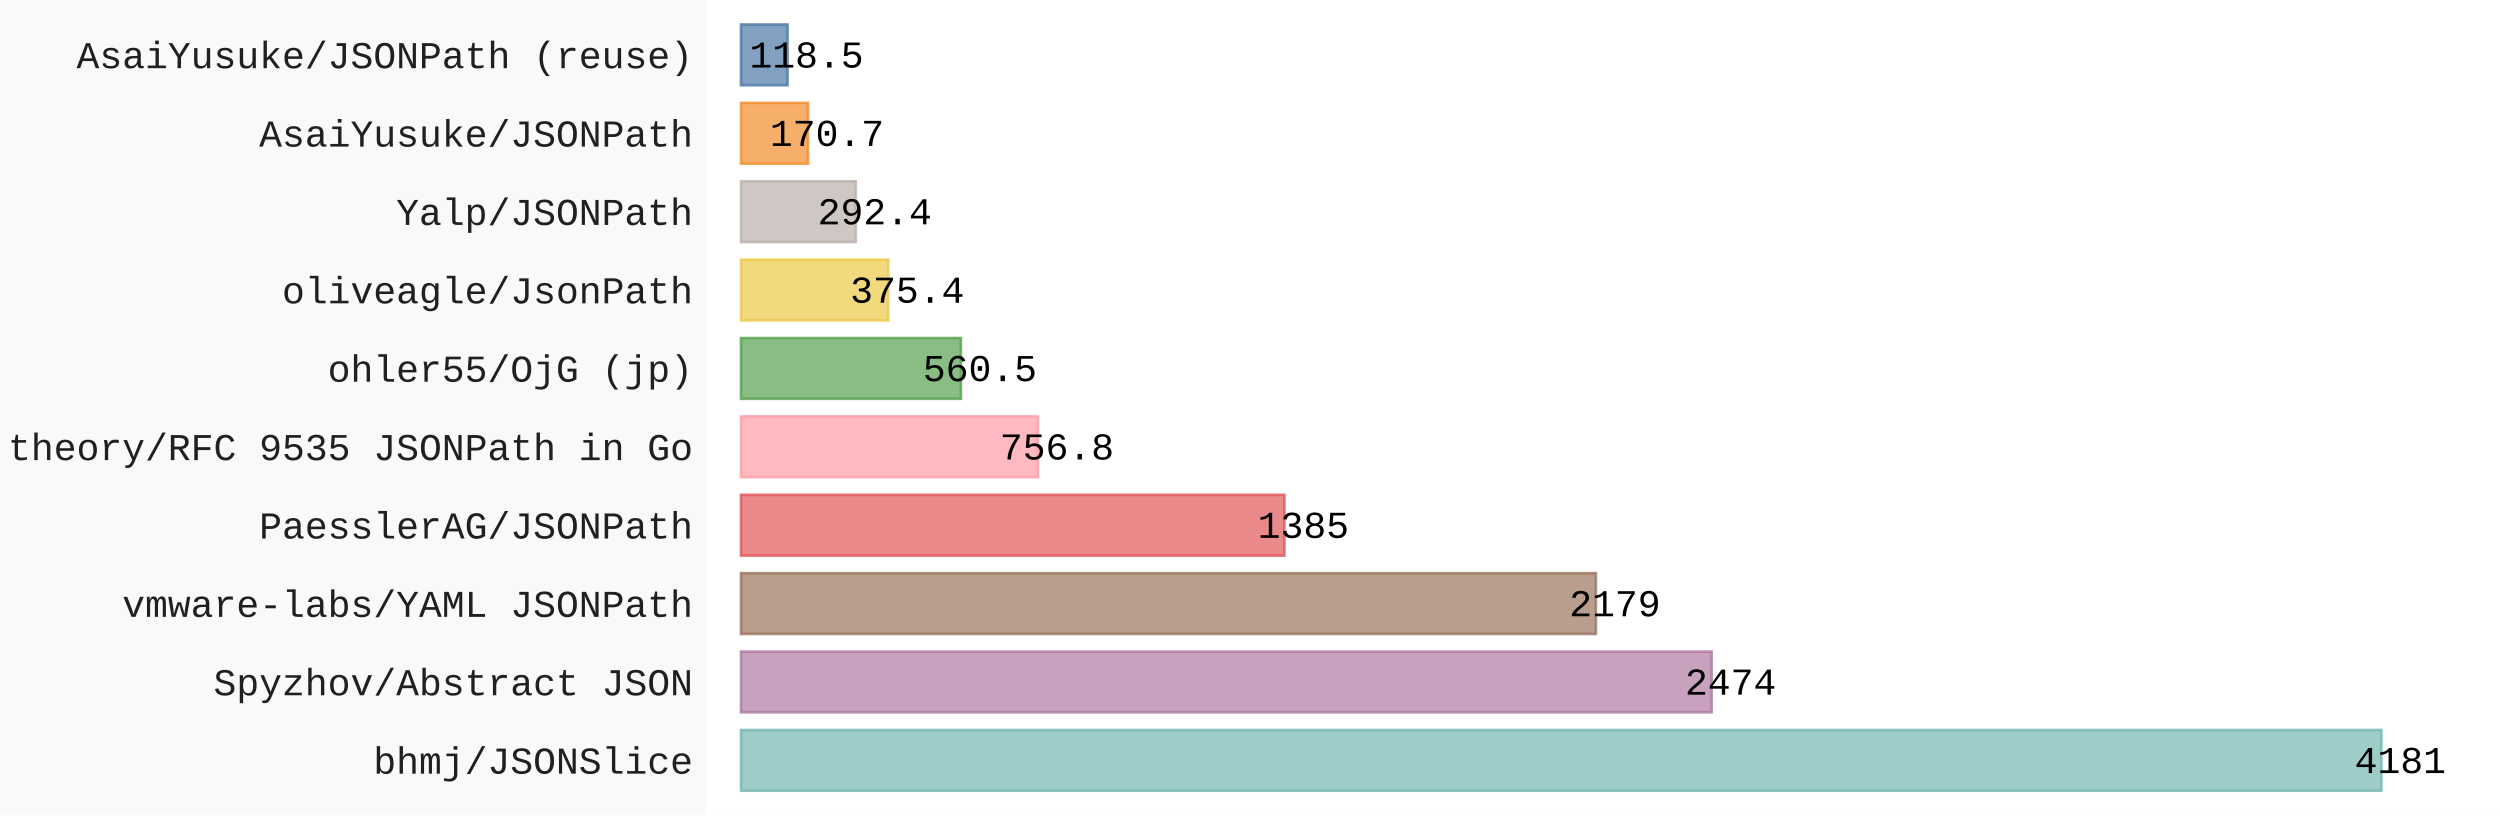
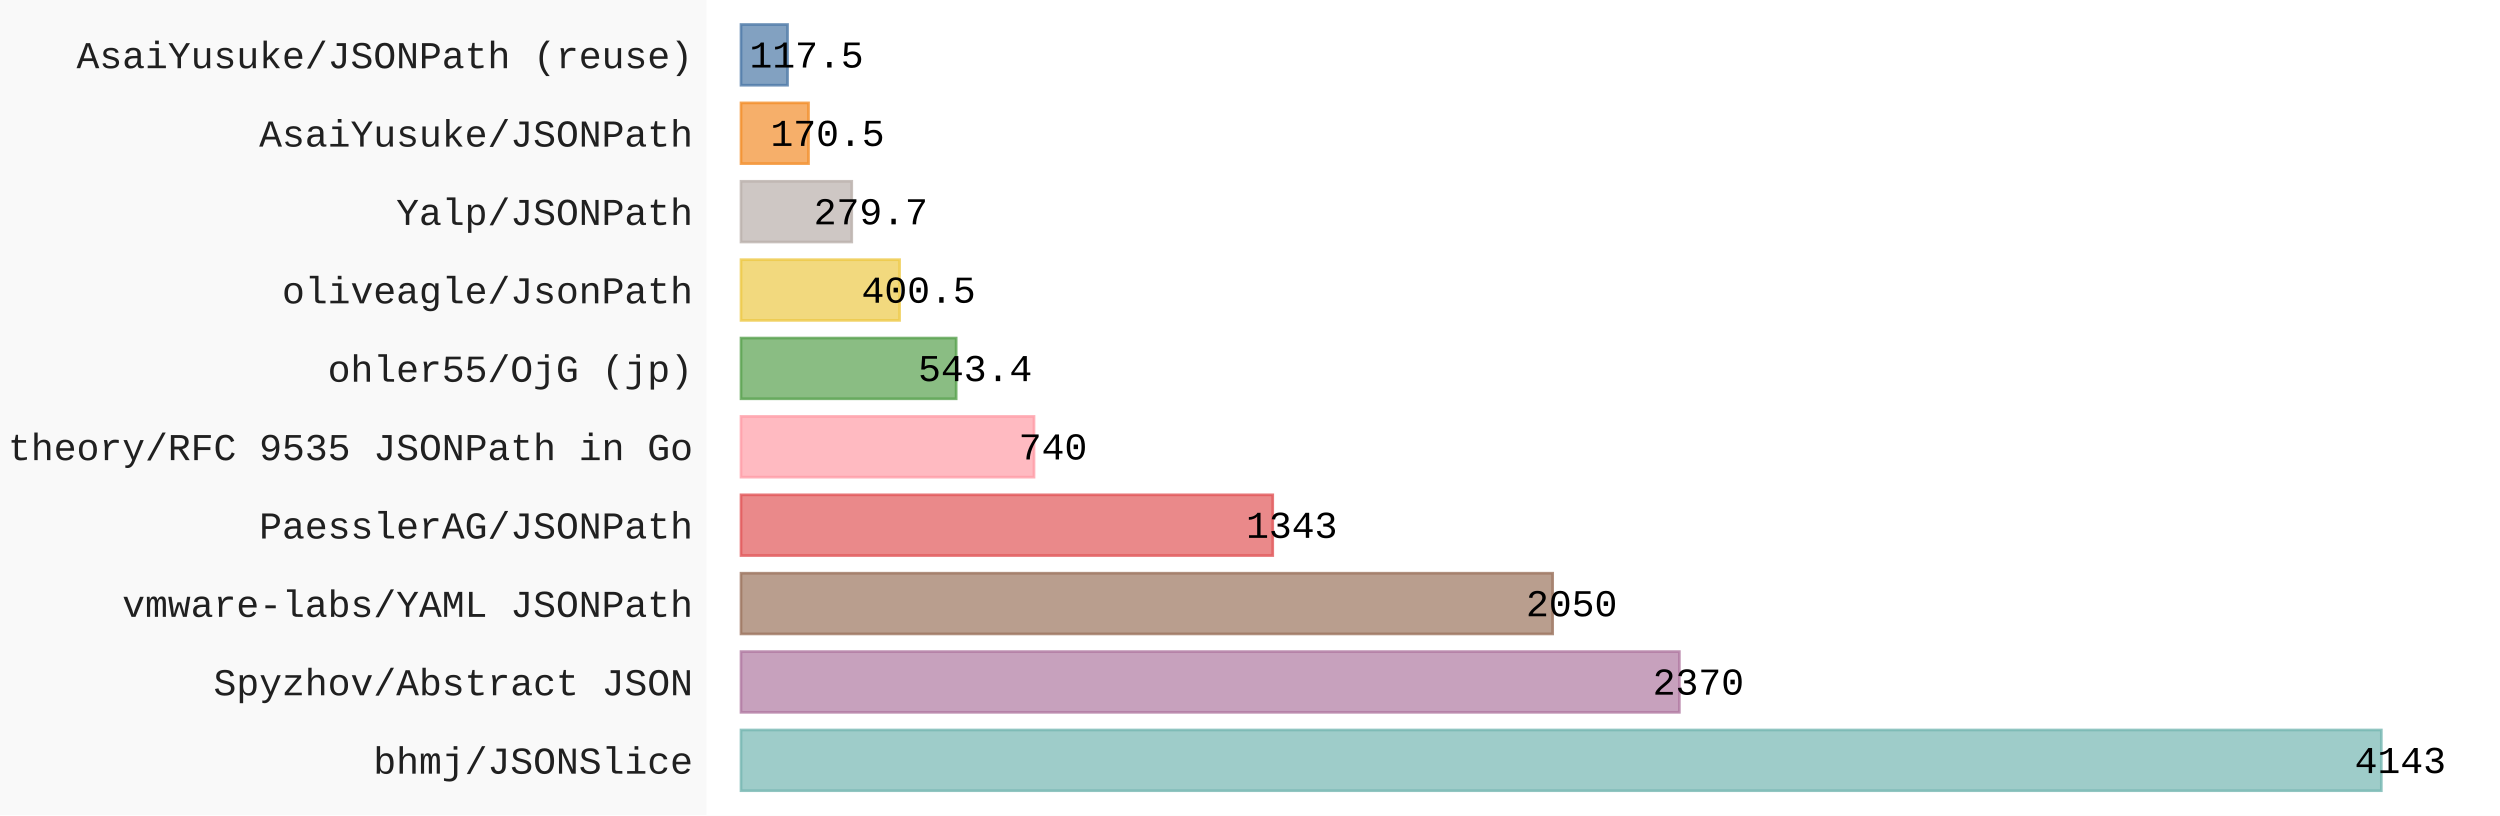
- <svg xmlns="http://www.w3.org/2000/svg" id="chart-ca2c484a-ea24-470e-8d0b-bf954ba24e9d" class="pygal-chart" viewBox="0 0 920 300">
+ <svg xmlns="http://www.w3.org/2000/svg" id="chart-7e9a1685-391c-4a2f-8d9b-87d129c5f4e8" class="pygal-chart" viewBox="0 0 920 300">
  <defs>
-     <style type="text/css">#chart-ca2c484a-ea24-470e-8d0b-bf954ba24e9d{-webkit-user-select:none;-webkit-font-smoothing:antialiased;font-family:Consolas,"Liberation Mono",Menlo,Courier,monospace}#chart-ca2c484a-ea24-470e-8d0b-bf954ba24e9d .title{font-family:Consolas,"Liberation Mono",Menlo,Courier,monospace;font-size:16px}#chart-ca2c484a-ea24-470e-8d0b-bf954ba24e9d .legends .legend text{font-family:Consolas,"Liberation Mono",Menlo,Courier,monospace;font-size:14px}#chart-ca2c484a-ea24-470e-8d0b-bf954ba24e9d .axis text{font-family:Consolas,"Liberation Mono",Menlo,Courier,monospace;font-size:14px}#chart-ca2c484a-ea24-470e-8d0b-bf954ba24e9d .axis text.major{font-family:Consolas,"Liberation Mono",Menlo,Courier,monospace;font-size:10px}#chart-ca2c484a-ea24-470e-8d0b-bf954ba24e9d .text-overlay text.value{font-family:Consolas,"Liberation Mono",Menlo,Courier,monospace;font-size:14px}#chart-ca2c484a-ea24-470e-8d0b-bf954ba24e9d .text-overlay text.label{font-family:Consolas,"Liberation Mono",Menlo,Courier,monospace;font-size:10px}#chart-ca2c484a-ea24-470e-8d0b-bf954ba24e9d .tooltip{font-family:Consolas,"Liberation Mono",Menlo,Courier,monospace;font-size:14px}#chart-ca2c484a-ea24-470e-8d0b-bf954ba24e9d text.no_data{font-family:Consolas,"Liberation Mono",Menlo,Courier,monospace;font-size:64px}
- #chart-ca2c484a-ea24-470e-8d0b-bf954ba24e9d{background-color:rgba(249,249,249,1)}#chart-ca2c484a-ea24-470e-8d0b-bf954ba24e9d path,#chart-ca2c484a-ea24-470e-8d0b-bf954ba24e9d line,#chart-ca2c484a-ea24-470e-8d0b-bf954ba24e9d rect,#chart-ca2c484a-ea24-470e-8d0b-bf954ba24e9d circle{-webkit-transition:150ms;-moz-transition:150ms;transition:150ms}#chart-ca2c484a-ea24-470e-8d0b-bf954ba24e9d .graph &gt; .background{fill:rgba(249,249,249,1)}#chart-ca2c484a-ea24-470e-8d0b-bf954ba24e9d .plot &gt; .background{fill:rgba(255,255,255,1)}#chart-ca2c484a-ea24-470e-8d0b-bf954ba24e9d .graph{fill:rgba(0,0,0,.87)}#chart-ca2c484a-ea24-470e-8d0b-bf954ba24e9d text.no_data{fill:rgba(0,0,0,1)}#chart-ca2c484a-ea24-470e-8d0b-bf954ba24e9d .title{fill:rgba(0,0,0,1)}#chart-ca2c484a-ea24-470e-8d0b-bf954ba24e9d .legends .legend text{fill:rgba(0,0,0,.87)}#chart-ca2c484a-ea24-470e-8d0b-bf954ba24e9d .legends .legend:hover text{fill:rgba(0,0,0,1)}#chart-ca2c484a-ea24-470e-8d0b-bf954ba24e9d .axis .line{stroke:rgba(0,0,0,1)}#chart-ca2c484a-ea24-470e-8d0b-bf954ba24e9d .axis .guide.line{stroke:rgba(0,0,0,.54)}#chart-ca2c484a-ea24-470e-8d0b-bf954ba24e9d .axis .major.line{stroke:rgba(0,0,0,.87)}#chart-ca2c484a-ea24-470e-8d0b-bf954ba24e9d .axis text.major{fill:rgba(0,0,0,1)}#chart-ca2c484a-ea24-470e-8d0b-bf954ba24e9d .axis.y .guides:hover .guide.line,#chart-ca2c484a-ea24-470e-8d0b-bf954ba24e9d .line-graph .axis.x .guides:hover .guide.line,#chart-ca2c484a-ea24-470e-8d0b-bf954ba24e9d .stackedline-graph .axis.x .guides:hover .guide.line,#chart-ca2c484a-ea24-470e-8d0b-bf954ba24e9d .xy-graph .axis.x .guides:hover .guide.line{stroke:rgba(0,0,0,1)}#chart-ca2c484a-ea24-470e-8d0b-bf954ba24e9d .axis .guides:hover text{fill:rgba(0,0,0,1)}#chart-ca2c484a-ea24-470e-8d0b-bf954ba24e9d .reactive{fill-opacity:.7;stroke-opacity:.8;stroke-width:1}#chart-ca2c484a-ea24-470e-8d0b-bf954ba24e9d .ci{stroke:rgba(0,0,0,.87)}#chart-ca2c484a-ea24-470e-8d0b-bf954ba24e9d .reactive.active,#chart-ca2c484a-ea24-470e-8d0b-bf954ba24e9d .active .reactive{fill-opacity:.8;stroke-opacity:.9;stroke-width:4}#chart-ca2c484a-ea24-470e-8d0b-bf954ba24e9d .ci .reactive.active{stroke-width:1.5}#chart-ca2c484a-ea24-470e-8d0b-bf954ba24e9d .series text{fill:rgba(0,0,0,1)}#chart-ca2c484a-ea24-470e-8d0b-bf954ba24e9d .tooltip rect{fill:rgba(255,255,255,1);stroke:rgba(0,0,0,1);-webkit-transition:opacity 150ms;-moz-transition:opacity 150ms;transition:opacity 150ms}#chart-ca2c484a-ea24-470e-8d0b-bf954ba24e9d .tooltip .label{fill:rgba(0,0,0,.87)}#chart-ca2c484a-ea24-470e-8d0b-bf954ba24e9d .tooltip .label{fill:rgba(0,0,0,.87)}#chart-ca2c484a-ea24-470e-8d0b-bf954ba24e9d .tooltip .legend{font-size:.8em;fill:rgba(0,0,0,.54)}#chart-ca2c484a-ea24-470e-8d0b-bf954ba24e9d .tooltip .x_label{font-size:.6em;fill:rgba(0,0,0,1)}#chart-ca2c484a-ea24-470e-8d0b-bf954ba24e9d .tooltip .xlink{font-size:.5em;text-decoration:underline}#chart-ca2c484a-ea24-470e-8d0b-bf954ba24e9d .tooltip .value{font-size:1.5em}#chart-ca2c484a-ea24-470e-8d0b-bf954ba24e9d .bound{font-size:.5em}#chart-ca2c484a-ea24-470e-8d0b-bf954ba24e9d .max-value{font-size:.75em;fill:rgba(0,0,0,.54)}#chart-ca2c484a-ea24-470e-8d0b-bf954ba24e9d .map-element{fill:rgba(255,255,255,1);stroke:rgba(0,0,0,.54) !important}#chart-ca2c484a-ea24-470e-8d0b-bf954ba24e9d .map-element .reactive{fill-opacity:inherit;stroke-opacity:inherit}#chart-ca2c484a-ea24-470e-8d0b-bf954ba24e9d .color-0,#chart-ca2c484a-ea24-470e-8d0b-bf954ba24e9d .color-0 a:visited{stroke:#F44336;fill:#F44336}#chart-ca2c484a-ea24-470e-8d0b-bf954ba24e9d .text-overlay .color-0 text{fill:black}
- #chart-ca2c484a-ea24-470e-8d0b-bf954ba24e9d text.no_data{text-anchor:middle}#chart-ca2c484a-ea24-470e-8d0b-bf954ba24e9d .guide.line{fill:none}#chart-ca2c484a-ea24-470e-8d0b-bf954ba24e9d .centered{text-anchor:middle}#chart-ca2c484a-ea24-470e-8d0b-bf954ba24e9d .title{text-anchor:middle}#chart-ca2c484a-ea24-470e-8d0b-bf954ba24e9d .legends .legend text{fill-opacity:1}#chart-ca2c484a-ea24-470e-8d0b-bf954ba24e9d .axis.x text{text-anchor:middle}#chart-ca2c484a-ea24-470e-8d0b-bf954ba24e9d .axis.x:not(.web) text[transform]{text-anchor:start}#chart-ca2c484a-ea24-470e-8d0b-bf954ba24e9d .axis.x:not(.web) text[transform].backwards{text-anchor:end}#chart-ca2c484a-ea24-470e-8d0b-bf954ba24e9d .axis.y text{text-anchor:end}#chart-ca2c484a-ea24-470e-8d0b-bf954ba24e9d .axis.y text[transform].backwards{text-anchor:start}#chart-ca2c484a-ea24-470e-8d0b-bf954ba24e9d .axis.y2 text{text-anchor:start}#chart-ca2c484a-ea24-470e-8d0b-bf954ba24e9d .axis.y2 text[transform].backwards{text-anchor:end}#chart-ca2c484a-ea24-470e-8d0b-bf954ba24e9d .axis .guide.line{stroke-dasharray:4,4;stroke:black}#chart-ca2c484a-ea24-470e-8d0b-bf954ba24e9d .axis .major.guide.line{stroke-dasharray:6,6;stroke:black}#chart-ca2c484a-ea24-470e-8d0b-bf954ba24e9d .horizontal .axis.y .guide.line,#chart-ca2c484a-ea24-470e-8d0b-bf954ba24e9d .horizontal .axis.y2 .guide.line,#chart-ca2c484a-ea24-470e-8d0b-bf954ba24e9d .vertical .axis.x .guide.line{opacity:0}#chart-ca2c484a-ea24-470e-8d0b-bf954ba24e9d .horizontal .axis.always_show .guide.line,#chart-ca2c484a-ea24-470e-8d0b-bf954ba24e9d .vertical .axis.always_show .guide.line{opacity:1 !important}#chart-ca2c484a-ea24-470e-8d0b-bf954ba24e9d .axis.y .guides:hover .guide.line,#chart-ca2c484a-ea24-470e-8d0b-bf954ba24e9d .axis.y2 .guides:hover .guide.line,#chart-ca2c484a-ea24-470e-8d0b-bf954ba24e9d .axis.x .guides:hover .guide.line{opacity:1}#chart-ca2c484a-ea24-470e-8d0b-bf954ba24e9d .axis .guides:hover text{opacity:1}#chart-ca2c484a-ea24-470e-8d0b-bf954ba24e9d .nofill{fill:none}#chart-ca2c484a-ea24-470e-8d0b-bf954ba24e9d .subtle-fill{fill-opacity:.2}#chart-ca2c484a-ea24-470e-8d0b-bf954ba24e9d .dot{stroke-width:1px;fill-opacity:1;stroke-opacity:1}#chart-ca2c484a-ea24-470e-8d0b-bf954ba24e9d .dot.active{stroke-width:5px}#chart-ca2c484a-ea24-470e-8d0b-bf954ba24e9d .dot.negative{fill:transparent}#chart-ca2c484a-ea24-470e-8d0b-bf954ba24e9d text,#chart-ca2c484a-ea24-470e-8d0b-bf954ba24e9d tspan{stroke:none !important}#chart-ca2c484a-ea24-470e-8d0b-bf954ba24e9d .series text.active{opacity:1}#chart-ca2c484a-ea24-470e-8d0b-bf954ba24e9d .tooltip rect{fill-opacity:.95;stroke-width:.5}#chart-ca2c484a-ea24-470e-8d0b-bf954ba24e9d .tooltip text{fill-opacity:1}#chart-ca2c484a-ea24-470e-8d0b-bf954ba24e9d .showable{visibility:hidden}#chart-ca2c484a-ea24-470e-8d0b-bf954ba24e9d .showable.shown{visibility:visible}#chart-ca2c484a-ea24-470e-8d0b-bf954ba24e9d .gauge-background{fill:rgba(229,229,229,1);stroke:none}#chart-ca2c484a-ea24-470e-8d0b-bf954ba24e9d .bg-lines{stroke:rgba(249,249,249,1);stroke-width:2px}</style>
+     <style type="text/css">#chart-7e9a1685-391c-4a2f-8d9b-87d129c5f4e8{-webkit-user-select:none;-webkit-font-smoothing:antialiased;font-family:Consolas,"Liberation Mono",Menlo,Courier,monospace}#chart-7e9a1685-391c-4a2f-8d9b-87d129c5f4e8 .title{font-family:Consolas,"Liberation Mono",Menlo,Courier,monospace;font-size:16px}#chart-7e9a1685-391c-4a2f-8d9b-87d129c5f4e8 .legends .legend text{font-family:Consolas,"Liberation Mono",Menlo,Courier,monospace;font-size:14px}#chart-7e9a1685-391c-4a2f-8d9b-87d129c5f4e8 .axis text{font-family:Consolas,"Liberation Mono",Menlo,Courier,monospace;font-size:14px}#chart-7e9a1685-391c-4a2f-8d9b-87d129c5f4e8 .axis text.major{font-family:Consolas,"Liberation Mono",Menlo,Courier,monospace;font-size:10px}#chart-7e9a1685-391c-4a2f-8d9b-87d129c5f4e8 .text-overlay text.value{font-family:Consolas,"Liberation Mono",Menlo,Courier,monospace;font-size:14px}#chart-7e9a1685-391c-4a2f-8d9b-87d129c5f4e8 .text-overlay text.label{font-family:Consolas,"Liberation Mono",Menlo,Courier,monospace;font-size:10px}#chart-7e9a1685-391c-4a2f-8d9b-87d129c5f4e8 .tooltip{font-family:Consolas,"Liberation Mono",Menlo,Courier,monospace;font-size:14px}#chart-7e9a1685-391c-4a2f-8d9b-87d129c5f4e8 text.no_data{font-family:Consolas,"Liberation Mono",Menlo,Courier,monospace;font-size:64px}
+ #chart-7e9a1685-391c-4a2f-8d9b-87d129c5f4e8{background-color:rgba(249,249,249,1)}#chart-7e9a1685-391c-4a2f-8d9b-87d129c5f4e8 path,#chart-7e9a1685-391c-4a2f-8d9b-87d129c5f4e8 line,#chart-7e9a1685-391c-4a2f-8d9b-87d129c5f4e8 rect,#chart-7e9a1685-391c-4a2f-8d9b-87d129c5f4e8 circle{-webkit-transition:150ms;-moz-transition:150ms;transition:150ms}#chart-7e9a1685-391c-4a2f-8d9b-87d129c5f4e8 .graph &gt; .background{fill:rgba(249,249,249,1)}#chart-7e9a1685-391c-4a2f-8d9b-87d129c5f4e8 .plot &gt; .background{fill:rgba(255,255,255,1)}#chart-7e9a1685-391c-4a2f-8d9b-87d129c5f4e8 .graph{fill:rgba(0,0,0,.87)}#chart-7e9a1685-391c-4a2f-8d9b-87d129c5f4e8 text.no_data{fill:rgba(0,0,0,1)}#chart-7e9a1685-391c-4a2f-8d9b-87d129c5f4e8 .title{fill:rgba(0,0,0,1)}#chart-7e9a1685-391c-4a2f-8d9b-87d129c5f4e8 .legends .legend text{fill:rgba(0,0,0,.87)}#chart-7e9a1685-391c-4a2f-8d9b-87d129c5f4e8 .legends .legend:hover text{fill:rgba(0,0,0,1)}#chart-7e9a1685-391c-4a2f-8d9b-87d129c5f4e8 .axis .line{stroke:rgba(0,0,0,1)}#chart-7e9a1685-391c-4a2f-8d9b-87d129c5f4e8 .axis .guide.line{stroke:rgba(0,0,0,.54)}#chart-7e9a1685-391c-4a2f-8d9b-87d129c5f4e8 .axis .major.line{stroke:rgba(0,0,0,.87)}#chart-7e9a1685-391c-4a2f-8d9b-87d129c5f4e8 .axis text.major{fill:rgba(0,0,0,1)}#chart-7e9a1685-391c-4a2f-8d9b-87d129c5f4e8 .axis.y .guides:hover .guide.line,#chart-7e9a1685-391c-4a2f-8d9b-87d129c5f4e8 .line-graph .axis.x .guides:hover .guide.line,#chart-7e9a1685-391c-4a2f-8d9b-87d129c5f4e8 .stackedline-graph .axis.x .guides:hover .guide.line,#chart-7e9a1685-391c-4a2f-8d9b-87d129c5f4e8 .xy-graph .axis.x .guides:hover .guide.line{stroke:rgba(0,0,0,1)}#chart-7e9a1685-391c-4a2f-8d9b-87d129c5f4e8 .axis .guides:hover text{fill:rgba(0,0,0,1)}#chart-7e9a1685-391c-4a2f-8d9b-87d129c5f4e8 .reactive{fill-opacity:.7;stroke-opacity:.8;stroke-width:1}#chart-7e9a1685-391c-4a2f-8d9b-87d129c5f4e8 .ci{stroke:rgba(0,0,0,.87)}#chart-7e9a1685-391c-4a2f-8d9b-87d129c5f4e8 .reactive.active,#chart-7e9a1685-391c-4a2f-8d9b-87d129c5f4e8 .active .reactive{fill-opacity:.8;stroke-opacity:.9;stroke-width:4}#chart-7e9a1685-391c-4a2f-8d9b-87d129c5f4e8 .ci .reactive.active{stroke-width:1.5}#chart-7e9a1685-391c-4a2f-8d9b-87d129c5f4e8 .series text{fill:rgba(0,0,0,1)}#chart-7e9a1685-391c-4a2f-8d9b-87d129c5f4e8 .tooltip rect{fill:rgba(255,255,255,1);stroke:rgba(0,0,0,1);-webkit-transition:opacity 150ms;-moz-transition:opacity 150ms;transition:opacity 150ms}#chart-7e9a1685-391c-4a2f-8d9b-87d129c5f4e8 .tooltip .label{fill:rgba(0,0,0,.87)}#chart-7e9a1685-391c-4a2f-8d9b-87d129c5f4e8 .tooltip .label{fill:rgba(0,0,0,.87)}#chart-7e9a1685-391c-4a2f-8d9b-87d129c5f4e8 .tooltip .legend{font-size:.8em;fill:rgba(0,0,0,.54)}#chart-7e9a1685-391c-4a2f-8d9b-87d129c5f4e8 .tooltip .x_label{font-size:.6em;fill:rgba(0,0,0,1)}#chart-7e9a1685-391c-4a2f-8d9b-87d129c5f4e8 .tooltip .xlink{font-size:.5em;text-decoration:underline}#chart-7e9a1685-391c-4a2f-8d9b-87d129c5f4e8 .tooltip .value{font-size:1.5em}#chart-7e9a1685-391c-4a2f-8d9b-87d129c5f4e8 .bound{font-size:.5em}#chart-7e9a1685-391c-4a2f-8d9b-87d129c5f4e8 .max-value{font-size:.75em;fill:rgba(0,0,0,.54)}#chart-7e9a1685-391c-4a2f-8d9b-87d129c5f4e8 .map-element{fill:rgba(255,255,255,1);stroke:rgba(0,0,0,.54) !important}#chart-7e9a1685-391c-4a2f-8d9b-87d129c5f4e8 .map-element .reactive{fill-opacity:inherit;stroke-opacity:inherit}#chart-7e9a1685-391c-4a2f-8d9b-87d129c5f4e8 .color-0,#chart-7e9a1685-391c-4a2f-8d9b-87d129c5f4e8 .color-0 a:visited{stroke:#F44336;fill:#F44336}#chart-7e9a1685-391c-4a2f-8d9b-87d129c5f4e8 .text-overlay .color-0 text{fill:black}
+ #chart-7e9a1685-391c-4a2f-8d9b-87d129c5f4e8 text.no_data{text-anchor:middle}#chart-7e9a1685-391c-4a2f-8d9b-87d129c5f4e8 .guide.line{fill:none}#chart-7e9a1685-391c-4a2f-8d9b-87d129c5f4e8 .centered{text-anchor:middle}#chart-7e9a1685-391c-4a2f-8d9b-87d129c5f4e8 .title{text-anchor:middle}#chart-7e9a1685-391c-4a2f-8d9b-87d129c5f4e8 .legends .legend text{fill-opacity:1}#chart-7e9a1685-391c-4a2f-8d9b-87d129c5f4e8 .axis.x text{text-anchor:middle}#chart-7e9a1685-391c-4a2f-8d9b-87d129c5f4e8 .axis.x:not(.web) text[transform]{text-anchor:start}#chart-7e9a1685-391c-4a2f-8d9b-87d129c5f4e8 .axis.x:not(.web) text[transform].backwards{text-anchor:end}#chart-7e9a1685-391c-4a2f-8d9b-87d129c5f4e8 .axis.y text{text-anchor:end}#chart-7e9a1685-391c-4a2f-8d9b-87d129c5f4e8 .axis.y text[transform].backwards{text-anchor:start}#chart-7e9a1685-391c-4a2f-8d9b-87d129c5f4e8 .axis.y2 text{text-anchor:start}#chart-7e9a1685-391c-4a2f-8d9b-87d129c5f4e8 .axis.y2 text[transform].backwards{text-anchor:end}#chart-7e9a1685-391c-4a2f-8d9b-87d129c5f4e8 .axis .guide.line{stroke-dasharray:4,4;stroke:black}#chart-7e9a1685-391c-4a2f-8d9b-87d129c5f4e8 .axis .major.guide.line{stroke-dasharray:6,6;stroke:black}#chart-7e9a1685-391c-4a2f-8d9b-87d129c5f4e8 .horizontal .axis.y .guide.line,#chart-7e9a1685-391c-4a2f-8d9b-87d129c5f4e8 .horizontal .axis.y2 .guide.line,#chart-7e9a1685-391c-4a2f-8d9b-87d129c5f4e8 .vertical .axis.x .guide.line{opacity:0}#chart-7e9a1685-391c-4a2f-8d9b-87d129c5f4e8 .horizontal .axis.always_show .guide.line,#chart-7e9a1685-391c-4a2f-8d9b-87d129c5f4e8 .vertical .axis.always_show .guide.line{opacity:1 !important}#chart-7e9a1685-391c-4a2f-8d9b-87d129c5f4e8 .axis.y .guides:hover .guide.line,#chart-7e9a1685-391c-4a2f-8d9b-87d129c5f4e8 .axis.y2 .guides:hover .guide.line,#chart-7e9a1685-391c-4a2f-8d9b-87d129c5f4e8 .axis.x .guides:hover .guide.line{opacity:1}#chart-7e9a1685-391c-4a2f-8d9b-87d129c5f4e8 .axis .guides:hover text{opacity:1}#chart-7e9a1685-391c-4a2f-8d9b-87d129c5f4e8 .nofill{fill:none}#chart-7e9a1685-391c-4a2f-8d9b-87d129c5f4e8 .subtle-fill{fill-opacity:.2}#chart-7e9a1685-391c-4a2f-8d9b-87d129c5f4e8 .dot{stroke-width:1px;fill-opacity:1;stroke-opacity:1}#chart-7e9a1685-391c-4a2f-8d9b-87d129c5f4e8 .dot.active{stroke-width:5px}#chart-7e9a1685-391c-4a2f-8d9b-87d129c5f4e8 .dot.negative{fill:transparent}#chart-7e9a1685-391c-4a2f-8d9b-87d129c5f4e8 text,#chart-7e9a1685-391c-4a2f-8d9b-87d129c5f4e8 tspan{stroke:none !important}#chart-7e9a1685-391c-4a2f-8d9b-87d129c5f4e8 .series text.active{opacity:1}#chart-7e9a1685-391c-4a2f-8d9b-87d129c5f4e8 .tooltip rect{fill-opacity:.95;stroke-width:.5}#chart-7e9a1685-391c-4a2f-8d9b-87d129c5f4e8 .tooltip text{fill-opacity:1}#chart-7e9a1685-391c-4a2f-8d9b-87d129c5f4e8 .showable{visibility:hidden}#chart-7e9a1685-391c-4a2f-8d9b-87d129c5f4e8 .showable.shown{visibility:visible}#chart-7e9a1685-391c-4a2f-8d9b-87d129c5f4e8 .gauge-background{fill:rgba(229,229,229,1);stroke:none}#chart-7e9a1685-391c-4a2f-8d9b-87d129c5f4e8 .bg-lines{stroke:rgba(249,249,249,1);stroke-width:2px}</style>
  </defs>
  <g class="graph horizontalbar-graph horizontal">
    <rect x="0" y="0" width="920" height="300" class="background" />
    <g transform="translate(260, 0)" class="plot">
      <rect x="0" y="0" width="660.0" height="300" class="background" />
      <g class="axis y">
        <g class="guides">
          <text x="-5" y="284.708" class="">bhmj/JSONSlice</text>
        </g>
        <g class="guides">
          <text x="-5" y="255.862" class="">Spyzhov/Abstract JSON</text>
        </g>
        <g class="guides">
          <text x="-5" y="227.015" class="">vmware-labs/YAML JSONPath</text>
        </g>
        <g class="guides">
          <text x="-5" y="198.169" class="">PaesslerAG/JSONPath</text>
        </g>
        <g class="guides">
          <text x="-5" y="169.323" class="">theory/RFC 9535 JSONPath in Go</text>
        </g>
        <g class="guides">
          <text x="-5" y="140.477" class="">ohler55/OjG (jp)</text>
        </g>
        <g class="guides">
          <text x="-5" y="111.631" class="">oliveagle/JsonPath</text>
        </g>
        <g class="guides">
          <text x="-5" y="82.785" class="">Yalp/JSONPath</text>
        </g>
        <g class="guides">
          <text x="-5" y="53.938" class="">AsaiYusuke/JSONPath</text>
        </g>
        <g class="guides">
          <text x="-5" y="25.092" class="">AsaiYusuke/JSONPath (reuse)</text>
        </g>
      </g>
      <g class="series serie-0 color-0">
        <g class="bars">
          <g class="bar" style="fill: #76b7b2; stroke: #76b7b2">
            <rect x="12.692" y="268.638" rx="0" ry="0" width="603.629" height="22.338" class="rect reactive tooltip-trigger" />
          </g>
          <g class="bar" style="fill: #b07aa1; stroke: #b07aa1">
-             <rect x="12.692" y="239.792" rx="0" ry="0" width="357.182" height="22.338" class="rect reactive tooltip-trigger" />
+             <rect x="12.692" y="239.792" rx="0" ry="0" width="345.306" height="22.338" class="rect reactive tooltip-trigger" />
          </g>
          <g class="bar" style="fill: #9c755f; stroke: #9c755f">
-             <rect x="12.692" y="210.946" rx="0" ry="0" width="314.592" height="22.338" class="rect reactive tooltip-trigger" />
+             <rect x="12.692" y="210.946" rx="0" ry="0" width="298.682" height="22.338" class="rect reactive tooltip-trigger" />
          </g>
          <g class="bar" style="fill: #e15759; stroke: #e15759">
-             <rect x="12.692" y="182.1" rx="0" ry="0" width="199.958" height="22.338" class="rect reactive tooltip-trigger" />
+             <rect x="12.692" y="182.1" rx="0" ry="0" width="195.673" height="22.338" class="rect reactive tooltip-trigger" />
          </g>
          <g class="bar" style="fill: #ff9da7; stroke: #ff9da7">
-             <rect x="12.692" y="153.254" rx="0" ry="0" width="109.262" height="22.338" class="rect reactive tooltip-trigger" />
+             <rect x="12.692" y="153.254" rx="0" ry="0" width="107.817" height="22.338" class="rect reactive tooltip-trigger" />
          </g>
          <g class="bar" style="fill: #59a14f; stroke: #59a14f">
-             <rect x="12.692" y="124.408" rx="0" ry="0" width="80.922" height="22.338" class="rect reactive tooltip-trigger" />
+             <rect x="12.692" y="124.408" rx="0" ry="0" width="79.173" height="22.338" class="rect reactive tooltip-trigger" />
          </g>
          <g class="bar" style="fill: #edc948; stroke: #edc948">
-             <rect x="12.692" y="95.562" rx="0" ry="0" width="54.198" height="22.338" class="rect reactive tooltip-trigger" />
+             <rect x="12.692" y="95.562" rx="0" ry="0" width="58.352" height="22.338" class="rect reactive tooltip-trigger" />
          </g>
          <g class="bar" style="fill: #bab0ab; stroke: #bab0ab">
-             <rect x="12.692" y="66.715" rx="0" ry="0" width="42.215" height="22.338" class="rect reactive tooltip-trigger" />
+             <rect x="12.692" y="66.715" rx="0" ry="0" width="40.752" height="22.338" class="rect reactive tooltip-trigger" />
          </g>
          <g class="bar" style="fill: #f28e2b; stroke: #f28e2b">
-             <rect x="12.692" y="37.869" rx="0" ry="0" width="24.645" height="22.338" class="rect reactive tooltip-trigger" />
+             <rect x="12.692" y="37.869" rx="0" ry="0" width="24.842" height="22.338" class="rect reactive tooltip-trigger" />
          </g>
          <g class="bar" style="fill: #4e79a7; stroke: #4e79a7">
-             <rect x="12.692" y="9.023" rx="0" ry="0" width="17.108" height="22.338" class="rect reactive tooltip-trigger" />
+             <rect x="12.692" y="9.023" rx="0" ry="0" width="17.12" height="22.338" class="rect reactive tooltip-trigger" />
          </g>
        </g>
      </g>
    </g>
    <g class="titles" />
    <g transform="translate(260, 0)" class="plot overlay">
      <g class="series serie-0 color-0" />
    </g>
    <g transform="translate(260, 0)" class="plot text-overlay">
      <g class="series serie-0 color-0">
-         <text text-anchor="middle" x="623.321" y="284.474" class="value">4181</text>
-         <text text-anchor="middle" x="376.874" y="255.628" class="value">2474</text>
-         <text text-anchor="middle" x="334.284" y="226.782" class="value">2179</text>
-         <text text-anchor="middle" x="219.651" y="197.936" class="value">1385</text>
-         <text text-anchor="middle" x="128.955" y="169.09" class="value">756.8</text>
-         <text text-anchor="middle" x="100.614" y="140.244" class="value">560.5</text>
-         <text text-anchor="middle" x="73.89" y="111.397" class="value">375.4</text>
-         <text text-anchor="middle" x="61.907" y="82.551" class="value">292.4</text>
-         <text text-anchor="middle" x="44.337" y="53.705" class="value">170.7</text>
-         <text text-anchor="middle" x="36.801" y="24.859" class="value">118.5</text>
+         <text text-anchor="middle" x="623.321" y="284.474" class="value">4143</text>
+         <text text-anchor="middle" x="364.998" y="255.628" class="value">2370</text>
+         <text text-anchor="middle" x="318.374" y="226.782" class="value">2050</text>
+         <text text-anchor="middle" x="215.365" y="197.936" class="value">1343</text>
+         <text text-anchor="middle" x="127.509" y="169.09" class="value">740</text>
+         <text text-anchor="middle" x="98.865" y="140.244" class="value">543.4</text>
+         <text text-anchor="middle" x="78.045" y="111.397" class="value">400.5</text>
+         <text text-anchor="middle" x="60.444" y="82.551" class="value">279.7</text>
+         <text text-anchor="middle" x="44.534" y="53.705" class="value">170.5</text>
+         <text text-anchor="middle" x="36.812" y="24.859" class="value">117.5</text>
      </g>
    </g>
    <g transform="translate(260, 0)" class="plot tooltip-overlay">
      <g transform="translate(0 0)" style="opacity: 0" class="tooltip">
        <rect rx="0" ry="0" width="0" height="0" class="tooltip-box" />
        <g class="text" />
      </g>
    </g>
  </g>
</svg>
